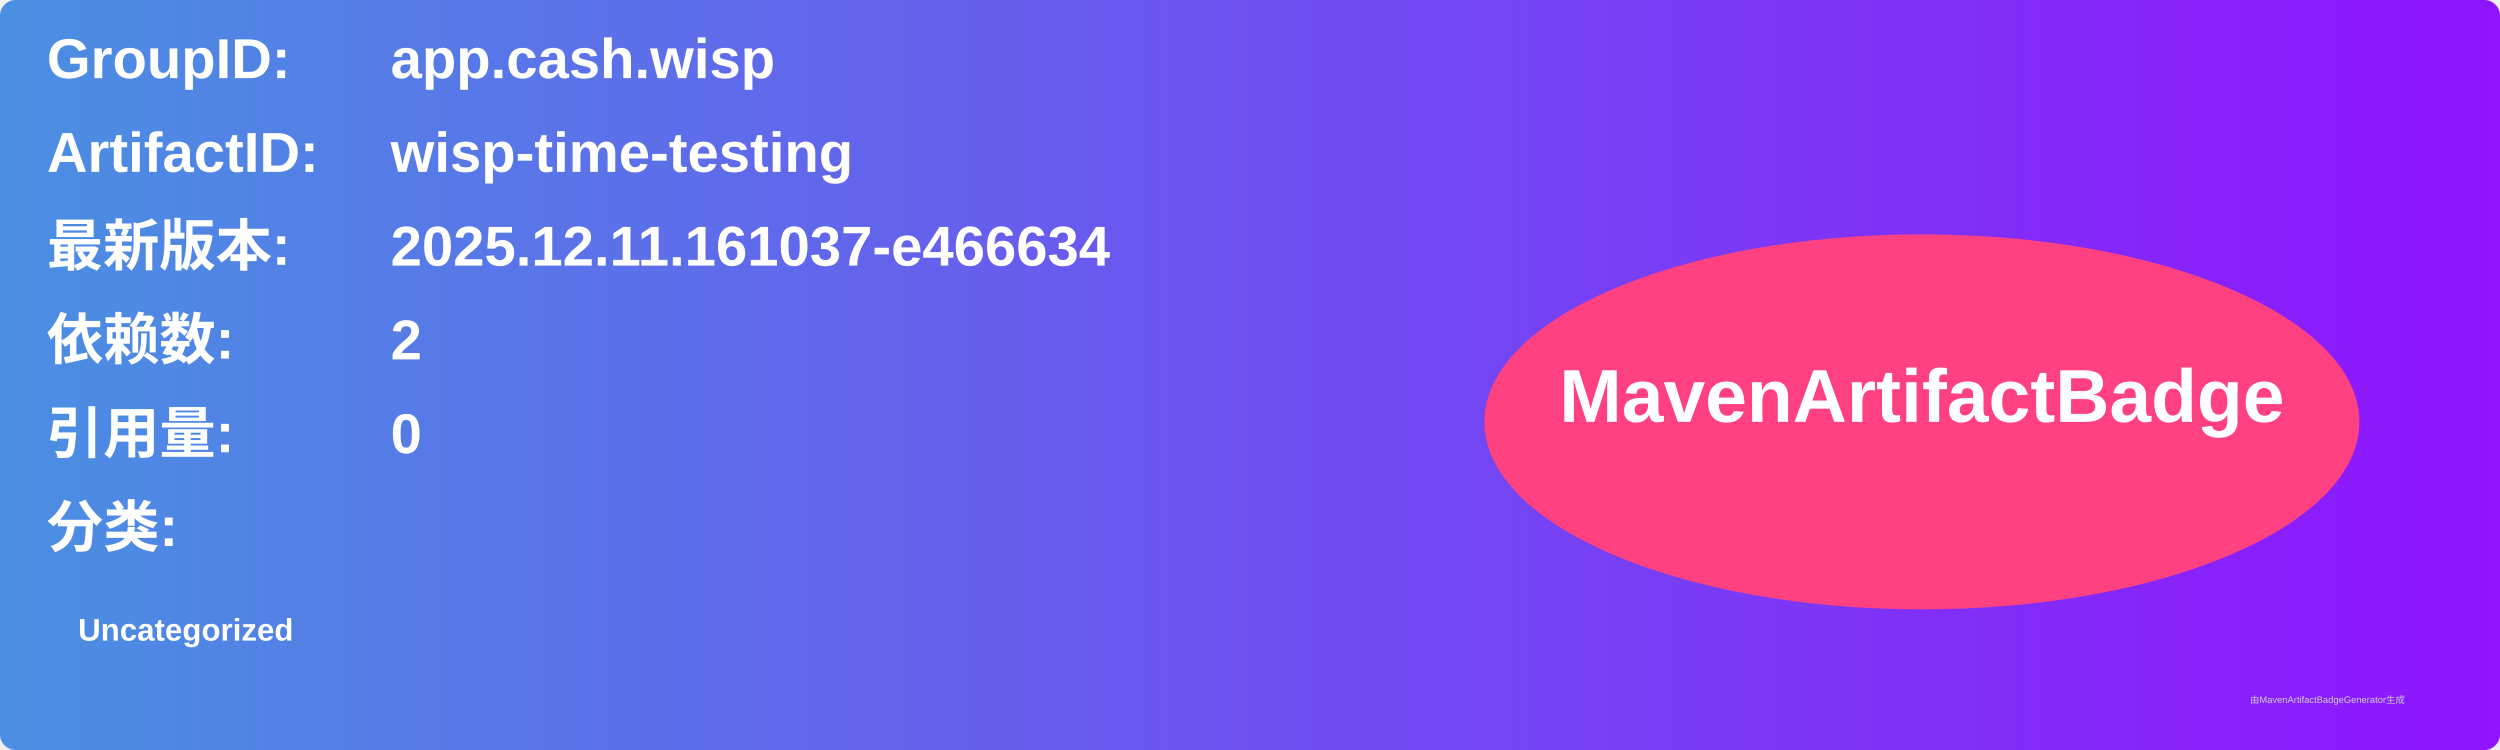
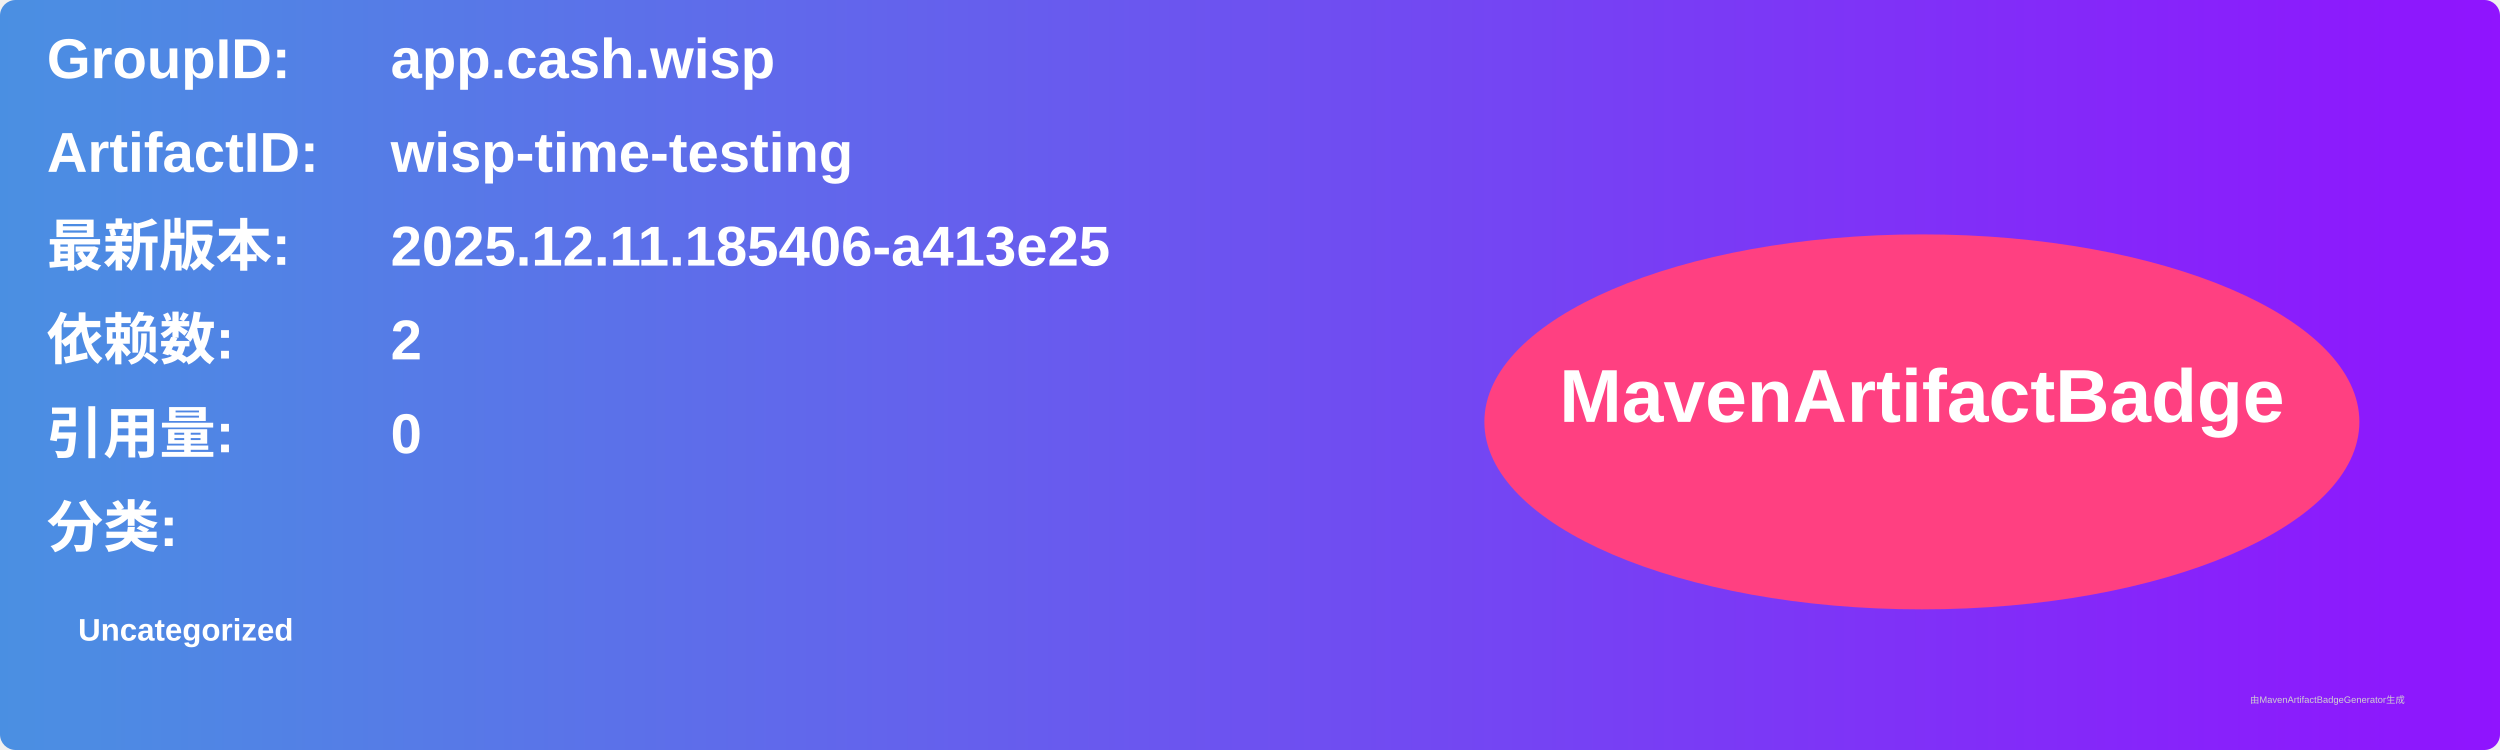
<svg xmlns="http://www.w3.org/2000/svg" width="800" height="240" viewBox="0 0 800 240">
  <linearGradient id="grad" x1="0%" y1="0%" x2="100%" y2="0%">
    <stop offset="0%" stop-color="#4a90e2" />
    <stop offset="100%" stop-color="#9013fe" />
  </linearGradient>
  <rect width="100%" height="100%" rx="5" ry="5" fill="url(#grad)" />
  <g transform="translate(15, 15)">
    <text x="0" y="10" font-family="Arial" font-size="18" fill="white" font-weight="bold" width="260">GroupID:</text>
    <text x="110" y="10" font-family="Arial" font-size="18" fill="white" font-weight="bold" width="460">app.cash.wisp</text>
    <text x="0" y="40" font-family="Arial" font-size="18" fill="white" font-weight="bold" width="260">ArtifactID:</text>
    <text x="110" y="40" font-family="Arial" font-size="18" fill="white" font-weight="bold" width="460">wisp-time-testing</text>
    <text x="0" y="70" font-family="Arial" font-size="18" fill="white" font-weight="bold">最新版本:</text>
    <text x="110" y="70" font-family="Arial" font-size="18" fill="white" font-weight="bold">
-       <tspan font-weight="bold">2025.12.11.161037-e466634</tspan>
+       <tspan font-weight="bold">2025.12.11.185406-a413e25</tspan>
    </text>
    <text x="0" y="100" font-family="Arial" font-size="18" fill="white" font-weight="bold">依赖数: </text>
    <text x="110" y="100" font-family="Arial" font-size="18" fill="white">
      <tspan font-weight="bold">2</tspan>
    </text>
    <text x="0" y="130" font-family="Arial" font-size="18" fill="white" font-weight="bold">引用量: </text>
    <text x="110" y="130" font-family="Arial" font-size="18" fill="white">
      <tspan font-weight="bold">0</tspan>
    </text>
    <text x="0" y="160" font-family="Arial" font-size="18" fill="white" font-weight="bold">分类:</text>
    <text x="10" y="190" font-family="Arial" font-size="10" fill="white">
      <tspan font-weight="bold">Uncategorized</tspan>
    </text>
    <ellipse cx="600" cy="120" rx="140" ry="60" fill="#ff4081" />
    <text x="600" y="120" text-anchor="middle" font-family="Arial" font-size="24" fill="white" font-weight="bold">MavenArtifactBadge</text>
  </g>
  <text x="720" y="225" font-family="Arial" font-size="3" fill="#d0d0d0">由MavenArtifactBadgeGenerator生成</text>
</svg>
